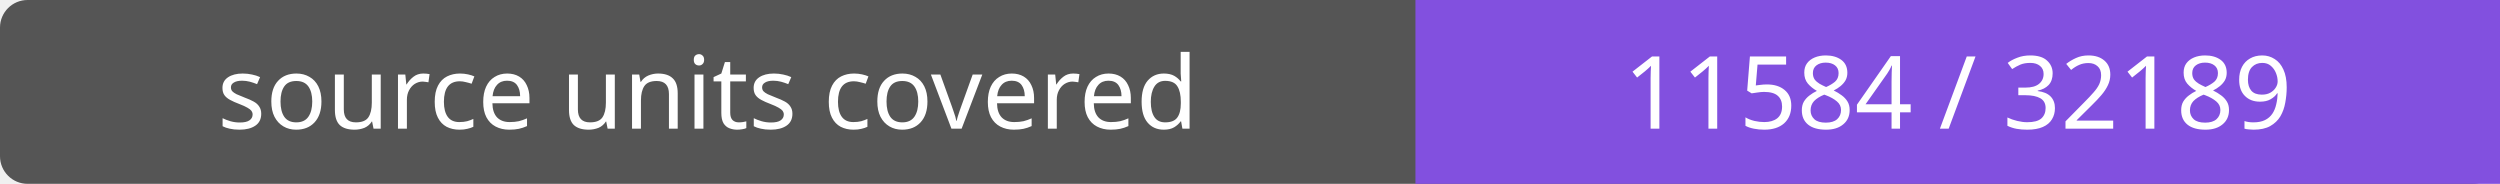
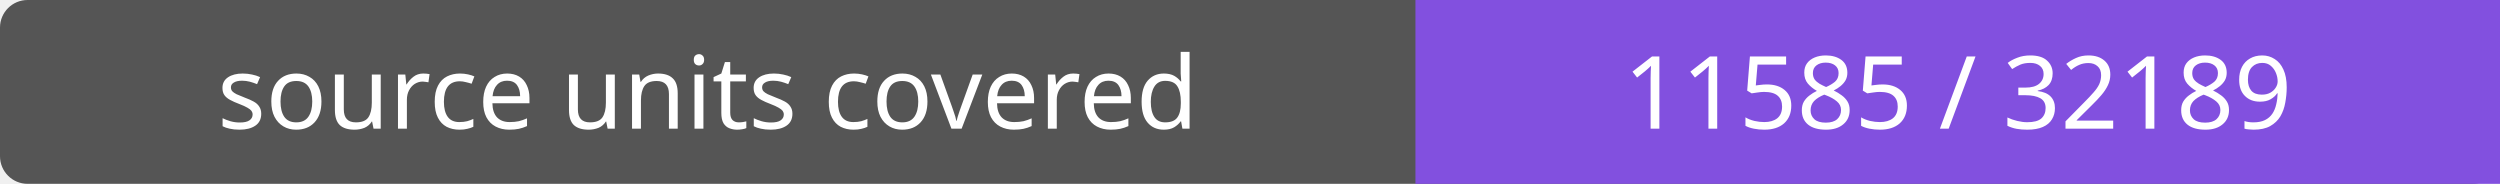
- <svg xmlns="http://www.w3.org/2000/svg" width="272" height="20" role="img" aria-label="source units covered: 11584 / 32189">
+ <svg xmlns="http://www.w3.org/2000/svg" width="272" height="20" role="img" aria-label="source units covered: 11585 / 32189">
  <rect width="272" height="20" rx="3" fill="#555" />
  <path fill="#8250df" d="M154 0h118v20H154z" />
  <g fill="#fff" text-anchor="middle" font-family="Verdana,sans-serif" font-size="11">
    <text x="77.0" y="14">source units covered</text>
-     <text x="213.0" y="14">11584 / 32189</text>
+     <text x="213.0" y="14">11585 / 32189</text>
  </g>
</svg>
